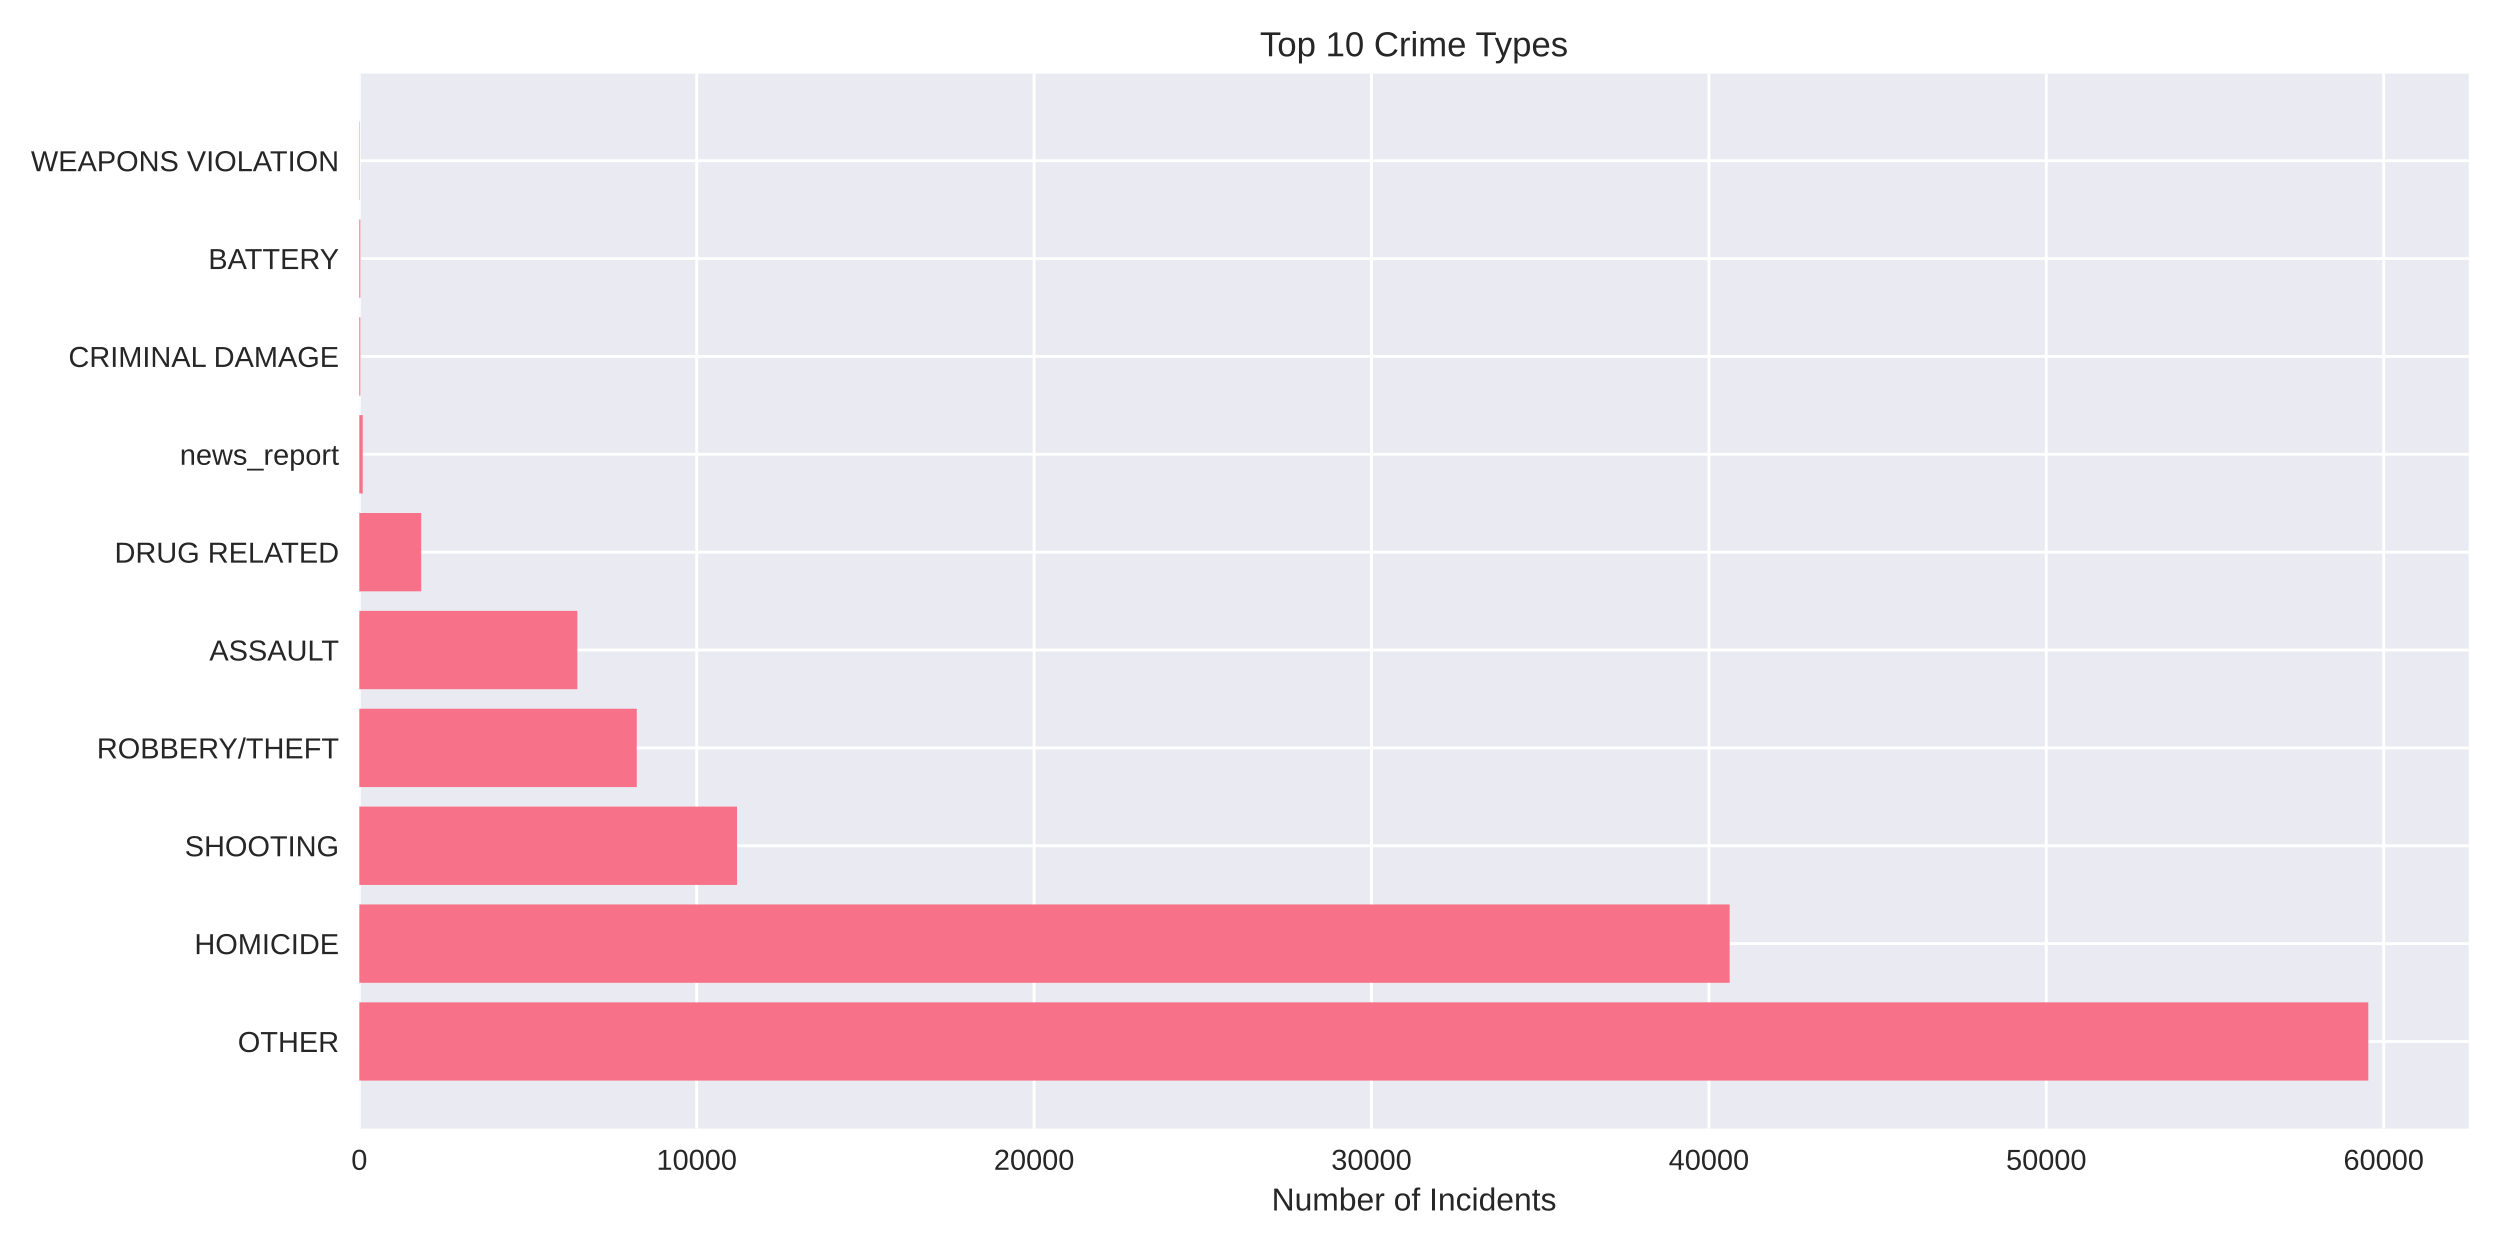
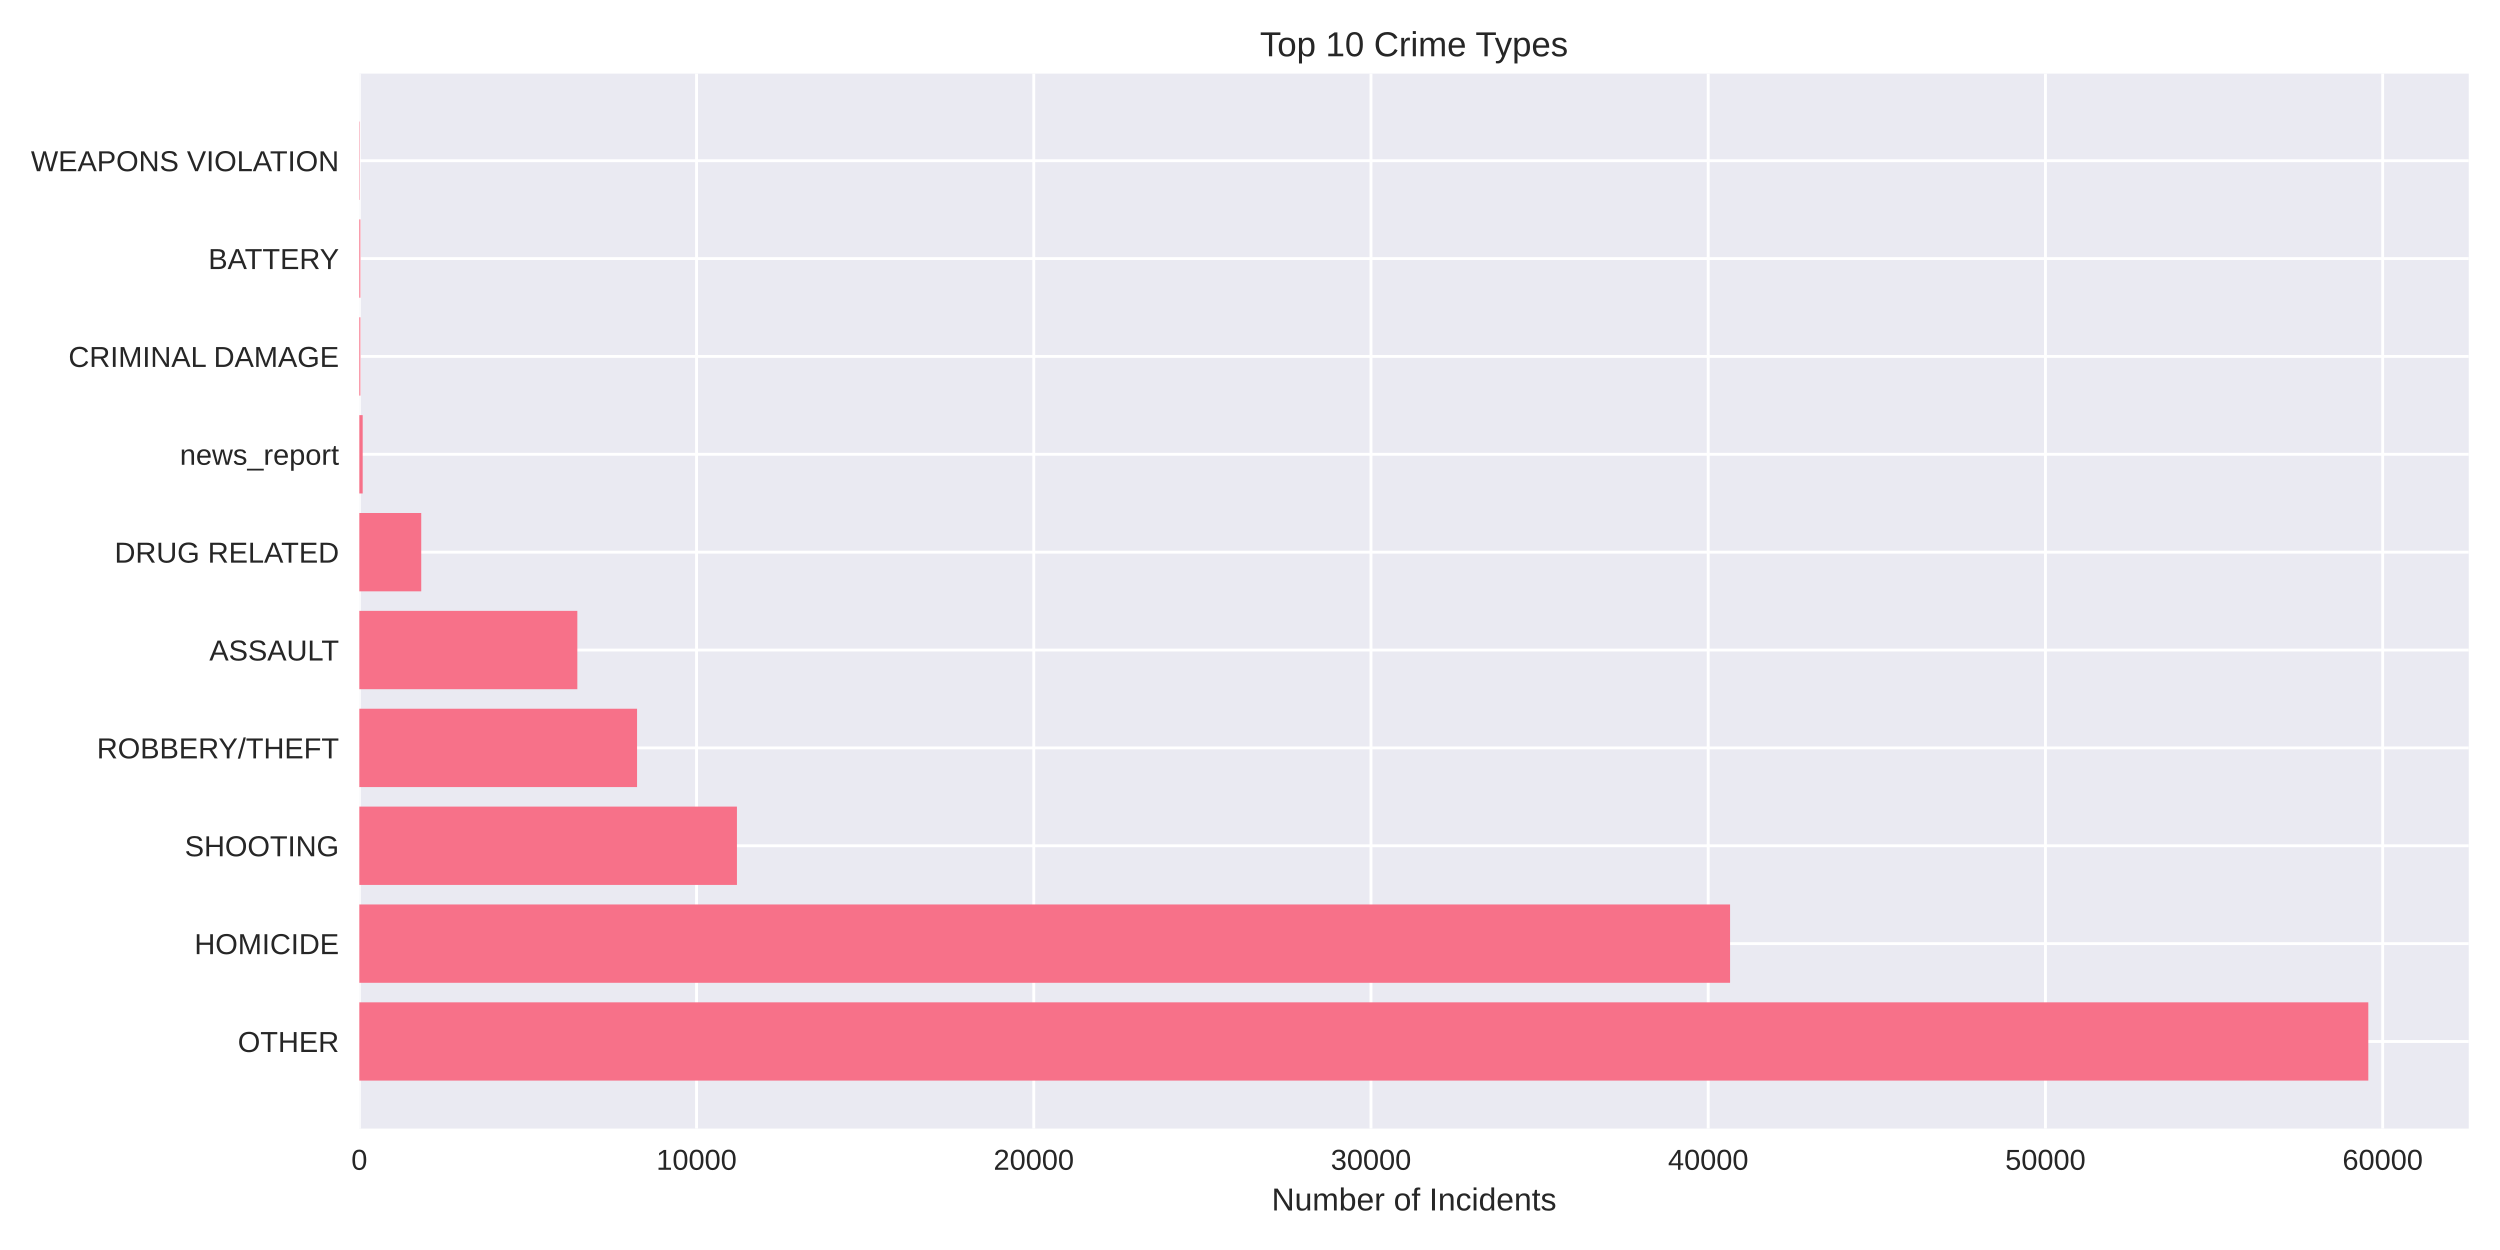
<svg xmlns="http://www.w3.org/2000/svg" width="864pt" height="432pt" viewBox="0 0 864 432" version="1.1">
  <defs>
    <style type="text/css">*{stroke-linejoin: round; stroke-linecap: butt}</style>
  </defs>
  <g id="figure_1">
    <g id="patch_1">
      <path d="M 0 432  L 864 432  L 864 0  L 0 0  z " style="fill: #ffffff" />
    </g>
    <g id="axes_1">
      <g id="patch_2">
        <path d="M 124.18 390.04  L 853.2 390.04  L 853.2 25.44  L 124.18 25.44  z " style="fill: #eaeaf2" />
      </g>
      <g id="matplotlib.axis_1">
        <g id="xtick_1">
          <g id="line2d_1">
-             <path d="M 124.18 390.04  L 124.18 25.44  " clip-path="url(#pb6bbaae083)" style="fill: none; stroke: #ffffff; stroke-linecap: round" />
+             <path d="M 124.18 390.04  L 124.18 25.44  " clip-path="url(#p5cf4c1dbd2)" style="fill: none; stroke: #ffffff; stroke-linecap: round" />
          </g>
          <g id="line2d_2" />
          <g id="text_1">
            <text style="fill: #262626; font: 10px 'Arial', 'Liberation Sans', 'DejaVu Sans', 'Bitstream Vera Sans', sans-serif; text-anchor: middle" x="124.18" y="404.287" transform="rotate(-0 124.18 404.2869)">0</text>
          </g>
        </g>
        <g id="xtick_2">
          <g id="line2d_3">
-             <path d="M 240.784 390.04  L 240.784 25.44  " clip-path="url(#pb6bbaae083)" style="fill: none; stroke: #ffffff; stroke-linecap: round" />
+             <path d="M 240.725 390.04  L 240.725 25.44  " clip-path="url(#p5cf4c1dbd2)" style="fill: none; stroke: #ffffff; stroke-linecap: round" />
          </g>
          <g id="line2d_4" />
          <g id="text_2">
-             <text style="fill: #262626; font: 10px 'Arial', 'Liberation Sans', 'DejaVu Sans', 'Bitstream Vera Sans', sans-serif; text-anchor: middle" x="240.784" y="404.287" transform="rotate(-0 240.7836 404.2869)">10000</text>
+             <text style="fill: #262626; font: 10px 'Arial', 'Liberation Sans', 'DejaVu Sans', 'Bitstream Vera Sans', sans-serif; text-anchor: middle" x="240.725" y="404.287" transform="rotate(-0 240.7249 404.2869)">10000</text>
          </g>
        </g>
        <g id="xtick_3">
          <g id="line2d_5">
-             <path d="M 357.387 390.04  L 357.387 25.44  " clip-path="url(#pb6bbaae083)" style="fill: none; stroke: #ffffff; stroke-linecap: round" />
+             <path d="M 357.27 390.04  L 357.27 25.44  " clip-path="url(#p5cf4c1dbd2)" style="fill: none; stroke: #ffffff; stroke-linecap: round" />
          </g>
          <g id="line2d_6" />
          <g id="text_3">
-             <text style="fill: #262626; font: 10px 'Arial', 'Liberation Sans', 'DejaVu Sans', 'Bitstream Vera Sans', sans-serif; text-anchor: middle" x="357.387" y="404.287" transform="rotate(-0 357.3873 404.2869)">20000</text>
+             <text style="fill: #262626; font: 10px 'Arial', 'Liberation Sans', 'DejaVu Sans', 'Bitstream Vera Sans', sans-serif; text-anchor: middle" x="357.27" y="404.287" transform="rotate(-0 357.2699 404.2869)">20000</text>
          </g>
        </g>
        <g id="xtick_4">
          <g id="line2d_7">
-             <path d="M 473.991 390.04  L 473.991 25.44  " clip-path="url(#pb6bbaae083)" style="fill: none; stroke: #ffffff; stroke-linecap: round" />
+             <path d="M 473.815 390.04  L 473.815 25.44  " clip-path="url(#p5cf4c1dbd2)" style="fill: none; stroke: #ffffff; stroke-linecap: round" />
          </g>
          <g id="line2d_8" />
          <g id="text_4">
-             <text style="fill: #262626; font: 10px 'Arial', 'Liberation Sans', 'DejaVu Sans', 'Bitstream Vera Sans', sans-serif; text-anchor: middle" x="473.991" y="404.287" transform="rotate(-0 473.9909 404.2869)">30000</text>
+             <text style="fill: #262626; font: 10px 'Arial', 'Liberation Sans', 'DejaVu Sans', 'Bitstream Vera Sans', sans-serif; text-anchor: middle" x="473.815" y="404.287" transform="rotate(-0 473.8148 404.2869)">30000</text>
          </g>
        </g>
        <g id="xtick_5">
          <g id="line2d_9">
-             <path d="M 590.595 390.04  L 590.595 25.44  " clip-path="url(#pb6bbaae083)" style="fill: none; stroke: #ffffff; stroke-linecap: round" />
+             <path d="M 590.36 390.04  L 590.36 25.44  " clip-path="url(#p5cf4c1dbd2)" style="fill: none; stroke: #ffffff; stroke-linecap: round" />
          </g>
          <g id="line2d_10" />
          <g id="text_5">
-             <text style="fill: #262626; font: 10px 'Arial', 'Liberation Sans', 'DejaVu Sans', 'Bitstream Vera Sans', sans-serif; text-anchor: middle" x="590.595" y="404.287" transform="rotate(-0 590.5946 404.2869)">40000</text>
+             <text style="fill: #262626; font: 10px 'Arial', 'Liberation Sans', 'DejaVu Sans', 'Bitstream Vera Sans', sans-serif; text-anchor: middle" x="590.36" y="404.287" transform="rotate(-0 590.3597 404.2869)">40000</text>
          </g>
        </g>
        <g id="xtick_6">
          <g id="line2d_11">
-             <path d="M 707.198 390.04  L 707.198 25.44  " clip-path="url(#pb6bbaae083)" style="fill: none; stroke: #ffffff; stroke-linecap: round" />
+             <path d="M 706.905 390.04  L 706.905 25.44  " clip-path="url(#p5cf4c1dbd2)" style="fill: none; stroke: #ffffff; stroke-linecap: round" />
          </g>
          <g id="line2d_12" />
          <g id="text_6">
-             <text style="fill: #262626; font: 10px 'Arial', 'Liberation Sans', 'DejaVu Sans', 'Bitstream Vera Sans', sans-serif; text-anchor: middle" x="707.198" y="404.287" transform="rotate(-0 707.1982 404.2869)">50000</text>
+             <text style="fill: #262626; font: 10px 'Arial', 'Liberation Sans', 'DejaVu Sans', 'Bitstream Vera Sans', sans-serif; text-anchor: middle" x="706.905" y="404.287" transform="rotate(-0 706.9046 404.2869)">50000</text>
          </g>
        </g>
        <g id="xtick_7">
          <g id="line2d_13">
-             <path d="M 823.802 390.04  L 823.802 25.44  " clip-path="url(#pb6bbaae083)" style="fill: none; stroke: #ffffff; stroke-linecap: round" />
+             <path d="M 823.45 390.04  L 823.45 25.44  " clip-path="url(#p5cf4c1dbd2)" style="fill: none; stroke: #ffffff; stroke-linecap: round" />
          </g>
          <g id="line2d_14" />
          <g id="text_7">
-             <text style="fill: #262626; font: 10px 'Arial', 'Liberation Sans', 'DejaVu Sans', 'Bitstream Vera Sans', sans-serif; text-anchor: middle" x="823.802" y="404.287" transform="rotate(-0 823.8019 404.2869)">60000</text>
+             <text style="fill: #262626; font: 10px 'Arial', 'Liberation Sans', 'DejaVu Sans', 'Bitstream Vera Sans', sans-serif; text-anchor: middle" x="823.45" y="404.287" transform="rotate(-0 823.4496 404.2869)">60000</text>
          </g>
        </g>
        <g id="text_8">
          <text style="fill: #262626; font: 11px 'Arial', 'Liberation Sans', 'DejaVu Sans', 'Bitstream Vera Sans', sans-serif; text-anchor: middle" x="488.69" y="418.333" transform="rotate(-0 488.69 418.3334)">Number of Incidents</text>
        </g>
      </g>
      <g id="matplotlib.axis_2">
        <g id="ytick_1">
          <g id="line2d_15">
-             <path d="M 124.18 359.939  L 853.2 359.939  " clip-path="url(#pb6bbaae083)" style="fill: none; stroke: #ffffff; stroke-linecap: round" />
+             <path d="M 124.18 359.939  L 853.2 359.939  " clip-path="url(#p5cf4c1dbd2)" style="fill: none; stroke: #ffffff; stroke-linecap: round" />
          </g>
          <g id="line2d_16" />
          <g id="text_9">
            <text style="fill: #262626; font: 10px 'Arial', 'Liberation Sans', 'DejaVu Sans', 'Bitstream Vera Sans', sans-serif; text-anchor: end" x="117.18" y="363.562" transform="rotate(-0 117.18 363.562)">OTHER</text>
          </g>
        </g>
        <g id="ytick_2">
          <g id="line2d_17">
-             <path d="M 124.18 326.117  L 853.2 326.117  " clip-path="url(#pb6bbaae083)" style="fill: none; stroke: #ffffff; stroke-linecap: round" />
+             <path d="M 124.18 326.117  L 853.2 326.117  " clip-path="url(#p5cf4c1dbd2)" style="fill: none; stroke: #ffffff; stroke-linecap: round" />
          </g>
          <g id="line2d_18" />
          <g id="text_10">
            <text style="fill: #262626; font: 10px 'Arial', 'Liberation Sans', 'DejaVu Sans', 'Bitstream Vera Sans', sans-serif; text-anchor: end" x="117.18" y="329.74" transform="rotate(-0 117.18 329.7401)">HOMICIDE</text>
          </g>
        </g>
        <g id="ytick_3">
          <g id="line2d_19">
-             <path d="M 124.18 292.295  L 853.2 292.295  " clip-path="url(#pb6bbaae083)" style="fill: none; stroke: #ffffff; stroke-linecap: round" />
+             <path d="M 124.18 292.295  L 853.2 292.295  " clip-path="url(#p5cf4c1dbd2)" style="fill: none; stroke: #ffffff; stroke-linecap: round" />
          </g>
          <g id="line2d_20" />
          <g id="text_11">
            <text style="fill: #262626; font: 10px 'Arial', 'Liberation Sans', 'DejaVu Sans', 'Bitstream Vera Sans', sans-serif; text-anchor: end" x="117.18" y="295.918" transform="rotate(-0 117.18 295.9182)">SHOOTING</text>
          </g>
        </g>
        <g id="ytick_4">
          <g id="line2d_21">
-             <path d="M 124.18 258.473  L 853.2 258.473  " clip-path="url(#pb6bbaae083)" style="fill: none; stroke: #ffffff; stroke-linecap: round" />
+             <path d="M 124.18 258.473  L 853.2 258.473  " clip-path="url(#p5cf4c1dbd2)" style="fill: none; stroke: #ffffff; stroke-linecap: round" />
          </g>
          <g id="line2d_22" />
          <g id="text_12">
            <text style="fill: #262626; font: 10px 'Arial', 'Liberation Sans', 'DejaVu Sans', 'Bitstream Vera Sans', sans-serif; text-anchor: end" x="117.18" y="262.096" transform="rotate(-0 117.18 262.0963)">ROBBERY/THEFT</text>
          </g>
        </g>
        <g id="ytick_5">
          <g id="line2d_23">
-             <path d="M 124.18 224.651  L 853.2 224.651  " clip-path="url(#pb6bbaae083)" style="fill: none; stroke: #ffffff; stroke-linecap: round" />
+             <path d="M 124.18 224.651  L 853.2 224.651  " clip-path="url(#p5cf4c1dbd2)" style="fill: none; stroke: #ffffff; stroke-linecap: round" />
          </g>
          <g id="line2d_24" />
          <g id="text_13">
            <text style="fill: #262626; font: 10px 'Arial', 'Liberation Sans', 'DejaVu Sans', 'Bitstream Vera Sans', sans-serif; text-anchor: end" x="117.18" y="228.274" transform="rotate(-0 117.18 228.2744)">ASSAULT</text>
          </g>
        </g>
        <g id="ytick_6">
          <g id="line2d_25">
-             <path d="M 124.18 190.829  L 853.2 190.829  " clip-path="url(#pb6bbaae083)" style="fill: none; stroke: #ffffff; stroke-linecap: round" />
+             <path d="M 124.18 190.829  L 853.2 190.829  " clip-path="url(#p5cf4c1dbd2)" style="fill: none; stroke: #ffffff; stroke-linecap: round" />
          </g>
          <g id="line2d_26" />
          <g id="text_14">
            <text style="fill: #262626; font: 10px 'Arial', 'Liberation Sans', 'DejaVu Sans', 'Bitstream Vera Sans', sans-serif; text-anchor: end" x="117.18" y="194.452" transform="rotate(-0 117.18 194.4525)">DRUG RELATED</text>
          </g>
        </g>
        <g id="ytick_7">
          <g id="line2d_27">
-             <path d="M 124.18 157.007  L 853.2 157.007  " clip-path="url(#pb6bbaae083)" style="fill: none; stroke: #ffffff; stroke-linecap: round" />
+             <path d="M 124.18 157.007  L 853.2 157.007  " clip-path="url(#p5cf4c1dbd2)" style="fill: none; stroke: #ffffff; stroke-linecap: round" />
          </g>
          <g id="line2d_28" />
          <g id="text_15">
            <text style="fill: #262626; font: 10px 'Arial', 'Liberation Sans', 'DejaVu Sans', 'Bitstream Vera Sans', sans-serif; text-anchor: end" x="117.18" y="160.631" transform="rotate(-0 117.18 160.6306)">news_report</text>
          </g>
        </g>
        <g id="ytick_8">
          <g id="line2d_29">
-             <path d="M 124.18 123.185  L 853.2 123.185  " clip-path="url(#pb6bbaae083)" style="fill: none; stroke: #ffffff; stroke-linecap: round" />
+             <path d="M 124.18 123.185  L 853.2 123.185  " clip-path="url(#p5cf4c1dbd2)" style="fill: none; stroke: #ffffff; stroke-linecap: round" />
          </g>
          <g id="line2d_30" />
          <g id="text_16">
            <text style="fill: #262626; font: 10px 'Arial', 'Liberation Sans', 'DejaVu Sans', 'Bitstream Vera Sans', sans-serif; text-anchor: end" x="117.18" y="126.809" transform="rotate(-0 117.18 126.8087)">CRIMINAL DAMAGE</text>
          </g>
        </g>
        <g id="ytick_9">
          <g id="line2d_31">
-             <path d="M 124.18 89.363  L 853.2 89.363  " clip-path="url(#pb6bbaae083)" style="fill: none; stroke: #ffffff; stroke-linecap: round" />
+             <path d="M 124.18 89.363  L 853.2 89.363  " clip-path="url(#p5cf4c1dbd2)" style="fill: none; stroke: #ffffff; stroke-linecap: round" />
          </g>
          <g id="line2d_32" />
          <g id="text_17">
            <text style="fill: #262626; font: 10px 'Arial', 'Liberation Sans', 'DejaVu Sans', 'Bitstream Vera Sans', sans-serif; text-anchor: end" x="117.18" y="92.987" transform="rotate(-0 117.18 92.98681)">BATTERY</text>
          </g>
        </g>
        <g id="ytick_10">
          <g id="line2d_33">
-             <path d="M 124.18 55.541  L 853.2 55.541  " clip-path="url(#pb6bbaae083)" style="fill: none; stroke: #ffffff; stroke-linecap: round" />
+             <path d="M 124.18 55.541  L 853.2 55.541  " clip-path="url(#p5cf4c1dbd2)" style="fill: none; stroke: #ffffff; stroke-linecap: round" />
          </g>
          <g id="line2d_34" />
          <g id="text_18">
            <text style="fill: #262626; font: 10px 'Arial', 'Liberation Sans', 'DejaVu Sans', 'Bitstream Vera Sans', sans-serif; text-anchor: end" x="117.18" y="59.165" transform="rotate(-0 117.18 59.16492)">WEAPONS VIOLATION</text>
          </g>
        </g>
      </g>
      <g id="patch_3">
-         <path d="M 124.18 373.467  L 818.485 373.467  L 818.485 346.41  L 124.18 346.41  z " clip-path="url(#pb6bbaae083)" style="fill: #f77189" />
+         <path d="M 124.18 373.467  L 818.485 373.467  L 818.485 346.41  L 124.18 346.41  z " clip-path="url(#p5cf4c1dbd2)" style="fill: #f77189" />
      </g>
      <g id="patch_4">
-         <path d="M 124.18 339.645  L 597.766 339.645  L 597.766 312.588  L 124.18 312.588  z " clip-path="url(#pb6bbaae083)" style="fill: #f77189" />
+         <path d="M 124.18 339.645  L 597.912 339.645  L 597.912 312.588  L 124.18 312.588  z " clip-path="url(#p5cf4c1dbd2)" style="fill: #f77189" />
      </g>
      <g id="patch_5">
-         <path d="M 124.18 305.823  L 254.718 305.823  L 254.718 278.766  L 124.18 278.766  z " clip-path="url(#pb6bbaae083)" style="fill: #f77189" />
+         <path d="M 124.18 305.823  L 254.687 305.823  L 254.687 278.766  L 124.18 278.766  z " clip-path="url(#p5cf4c1dbd2)" style="fill: #f77189" />
      </g>
      <g id="patch_6">
-         <path d="M 124.18 272.002  L 220.063 272.002  L 220.063 244.944  L 124.18 244.944  z " clip-path="url(#pb6bbaae083)" style="fill: #f77189" />
+         <path d="M 124.18 272.002  L 220.166 272.002  L 220.166 244.944  L 124.18 244.944  z " clip-path="url(#p5cf4c1dbd2)" style="fill: #f77189" />
      </g>
      <g id="patch_7">
-         <path d="M 124.18 238.18  L 199.541 238.18  L 199.541 211.122  L 124.18 211.122  z " clip-path="url(#pb6bbaae083)" style="fill: #f77189" />
+         <path d="M 124.18 238.18  L 199.526 238.18  L 199.526 211.122  L 124.18 211.122  z " clip-path="url(#p5cf4c1dbd2)" style="fill: #f77189" />
      </g>
      <g id="patch_8">
-         <path d="M 124.18 204.358  L 145.565 204.358  L 145.565 177.3  L 124.18 177.3  z " clip-path="url(#pb6bbaae083)" style="fill: #f77189" />
+         <path d="M 124.18 204.358  L 145.578 204.358  L 145.578 177.3  L 124.18 177.3  z " clip-path="url(#p5cf4c1dbd2)" style="fill: #f77189" />
      </g>
      <g id="patch_9">
-         <path d="M 124.18 170.536  L 125.346 170.536  L 125.346 143.478  L 124.18 143.478  z " clip-path="url(#pb6bbaae083)" style="fill: #f77189" />
+         <path d="M 124.18 170.536  L 125.345 170.536  L 125.345 143.478  L 124.18 143.478  z " clip-path="url(#p5cf4c1dbd2)" style="fill: #f77189" />
      </g>
      <g id="patch_10">
-         <path d="M 124.18 136.714  L 124.541 136.714  L 124.541 109.657  L 124.18 109.657  z " clip-path="url(#pb6bbaae083)" style="fill: #f77189" />
+         <path d="M 124.18 136.714  L 124.541 136.714  L 124.541 109.657  L 124.18 109.657  z " clip-path="url(#p5cf4c1dbd2)" style="fill: #f77189" />
      </g>
      <g id="patch_11">
-         <path d="M 124.18 102.892  L 124.541 102.892  L 124.541 75.835  L 124.18 75.835  z " clip-path="url(#pb6bbaae083)" style="fill: #f77189" />
+         <path d="M 124.18 102.892  L 124.541 102.892  L 124.541 75.835  L 124.18 75.835  z " clip-path="url(#p5cf4c1dbd2)" style="fill: #f77189" />
      </g>
      <g id="patch_12">
-         <path d="M 124.18 69.07  L 124.308 69.07  L 124.308 42.013  L 124.18 42.013  z " clip-path="url(#pb6bbaae083)" style="fill: #f77189" />
+         <path d="M 124.18 69.07  L 124.308 69.07  L 124.308 42.013  L 124.18 42.013  z " clip-path="url(#p5cf4c1dbd2)" style="fill: #f77189" />
      </g>
      <g id="patch_13">
        <path d="M 124.18 390.04  L 124.18 25.44  " style="fill: none" />
      </g>
      <g id="patch_14">
        <path d="M 853.2 390.04  L 853.2 25.44  " style="fill: none" />
      </g>
      <g id="patch_15">
        <path d="M 124.18 390.04  L 853.2 390.04  " style="fill: none" />
      </g>
      <g id="patch_16">
        <path d="M 124.18 25.44  L 853.2 25.44  " style="fill: none" />
      </g>
      <g id="text_19">
        <text style="fill: #262626; font: 12px 'Arial', 'Liberation Sans', 'DejaVu Sans', 'Bitstream Vera Sans', sans-serif; text-anchor: middle" x="488.69" y="19.44" transform="rotate(-0 488.69 19.44)">Top 10 Crime Types</text>
      </g>
    </g>
  </g>
  <defs>
-     <clipPath id="pb6bbaae083">
+     <clipPath id="p5cf4c1dbd2">
      <rect x="124.18" y="25.44" width="729.02" height="364.6" />
    </clipPath>
  </defs>
</svg>
